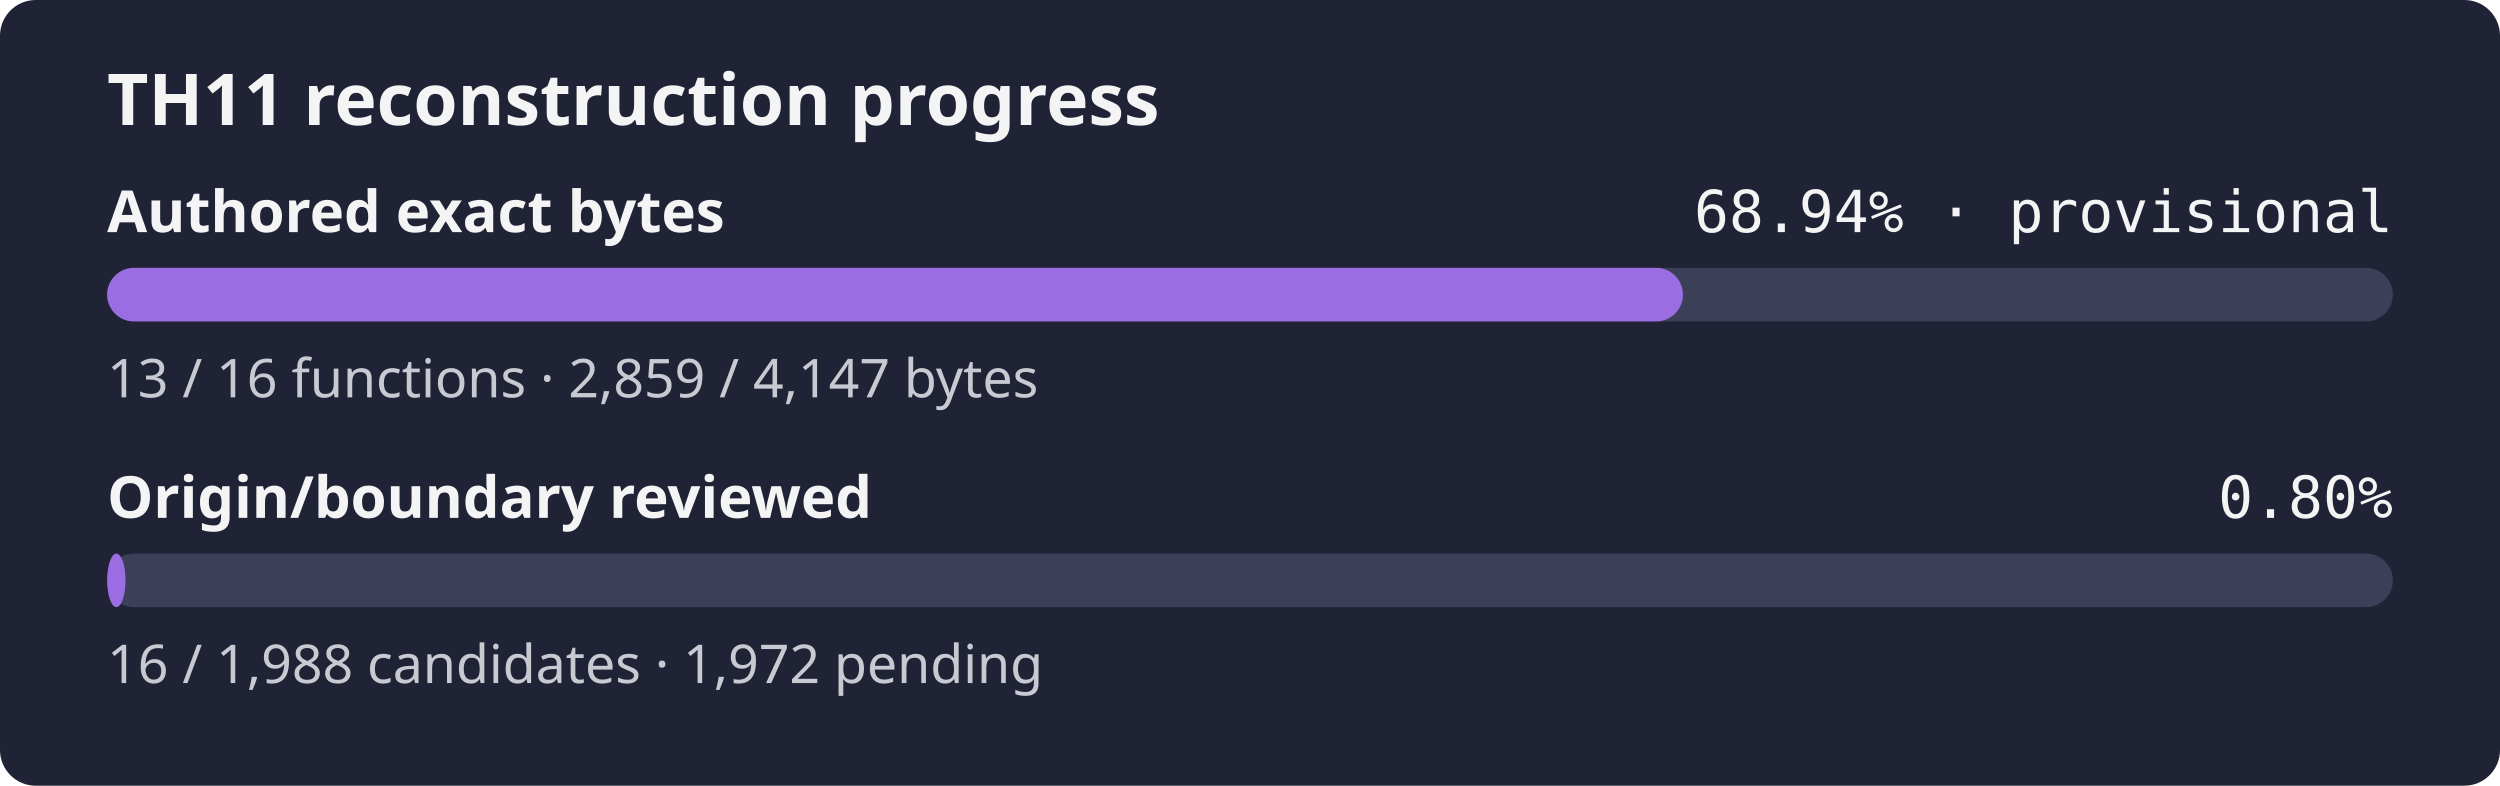
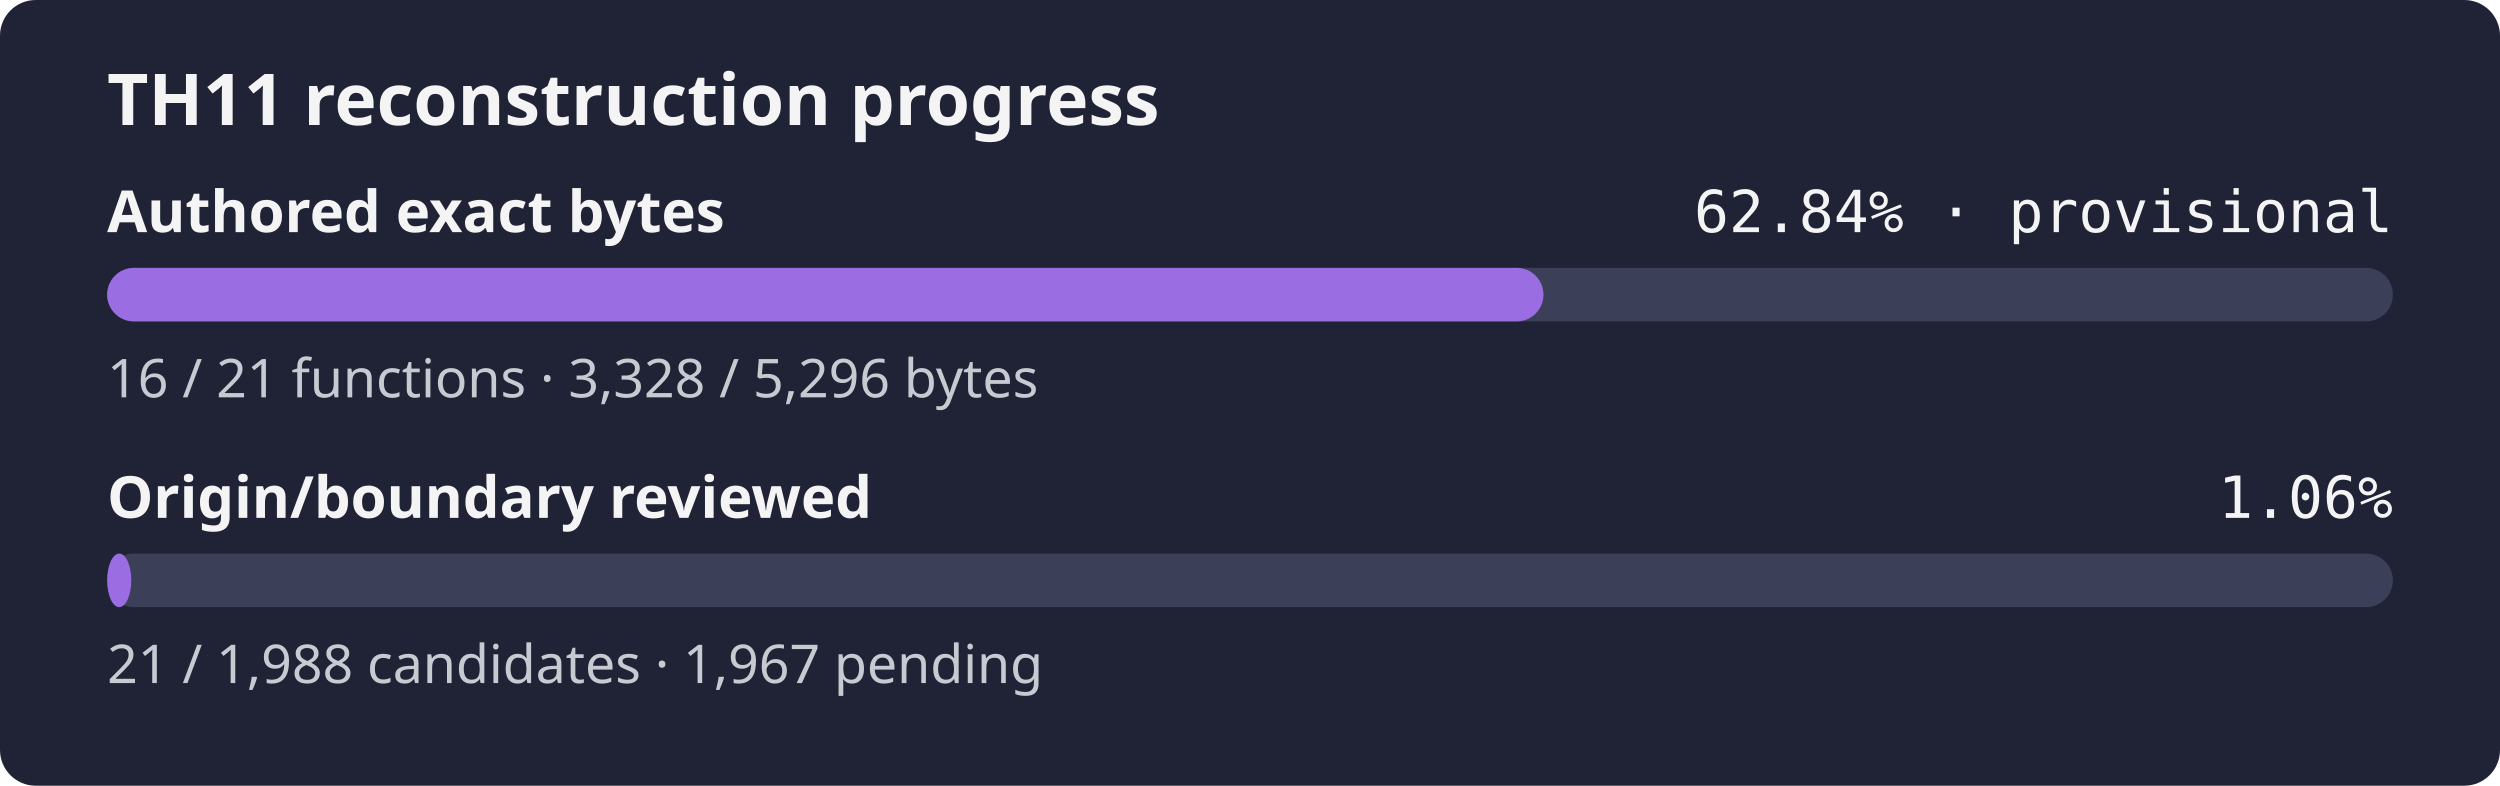
- <svg xmlns="http://www.w3.org/2000/svg" width="560" height="176" role="img" aria-label="TH11 reconstruction progress: currently classified authored bytes 68.94% exact, provisional inventory, origin and boundary review 0.80%">
+ <svg xmlns="http://www.w3.org/2000/svg" width="560" height="176" role="img" aria-label="TH11 reconstruction progress: currently classified authored bytes 62.84% exact, provisional inventory, origin and boundary review 1.06%">
  <rect width="560" height="176" rx="8" fill="#1f2335" />
  <text x="24" y="28" fill="#f4f4f5" font-family="sans-serif" font-size="16" font-weight="600">TH11 reconstruction progress</text>
  <text x="24" y="52" fill="#f4f4f5" font-family="sans-serif" font-size="13" font-weight="600">Authored exact bytes</text>
-   <text x="536" y="52" fill="#f4f4f5" text-anchor="end" font-family="monospace" font-size="13">68.94% · provisional</text>
+   <text x="536" y="52" fill="#f4f4f5" text-anchor="end" font-family="monospace" font-size="13">62.84% · provisional</text>
  <rect x="24" y="60" width="512" height="12" rx="6" fill="#3b4058" />
-   <rect x="24" y="60" width="352.98" height="12" rx="6" fill="#9b6de3" />
-   <text x="24" y="89" fill="#c8cad2" font-family="sans-serif" font-size="12">13 / 16 functions · 2,859 / 4,147 bytes</text>
+   <rect x="24" y="60" width="321.74" height="12" rx="6" fill="#9b6de3" />
+   <text x="24" y="89" fill="#c8cad2" font-family="sans-serif" font-size="12">16 / 21 functions · 3,328 / 5,296 bytes</text>
  <text x="24" y="116" fill="#f4f4f5" font-family="sans-serif" font-size="13" font-weight="600">Origin/boundary reviewed</text>
-   <text x="536" y="116" fill="#f4f4f5" text-anchor="end" font-family="monospace" font-size="13">0.80%</text>
+   <text x="536" y="116" fill="#f4f4f5" text-anchor="end" font-family="monospace" font-size="13">1.06%</text>
  <rect x="24" y="124" width="512" height="12" rx="6" fill="#3b4058" />
-   <rect x="24" y="124" width="4.12" height="12" rx="6" fill="#9b6de3" />
-   <text x="24" y="153" fill="#c8cad2" font-family="sans-serif" font-size="12">16 / 1,988 candidates · 1,972 pending</text>
+   <rect x="24" y="124" width="5.41" height="12" rx="6" fill="#9b6de3" />
+   <text x="24" y="153" fill="#c8cad2" font-family="sans-serif" font-size="12">21 / 1,988 candidates · 1,967 pending</text>
</svg>
